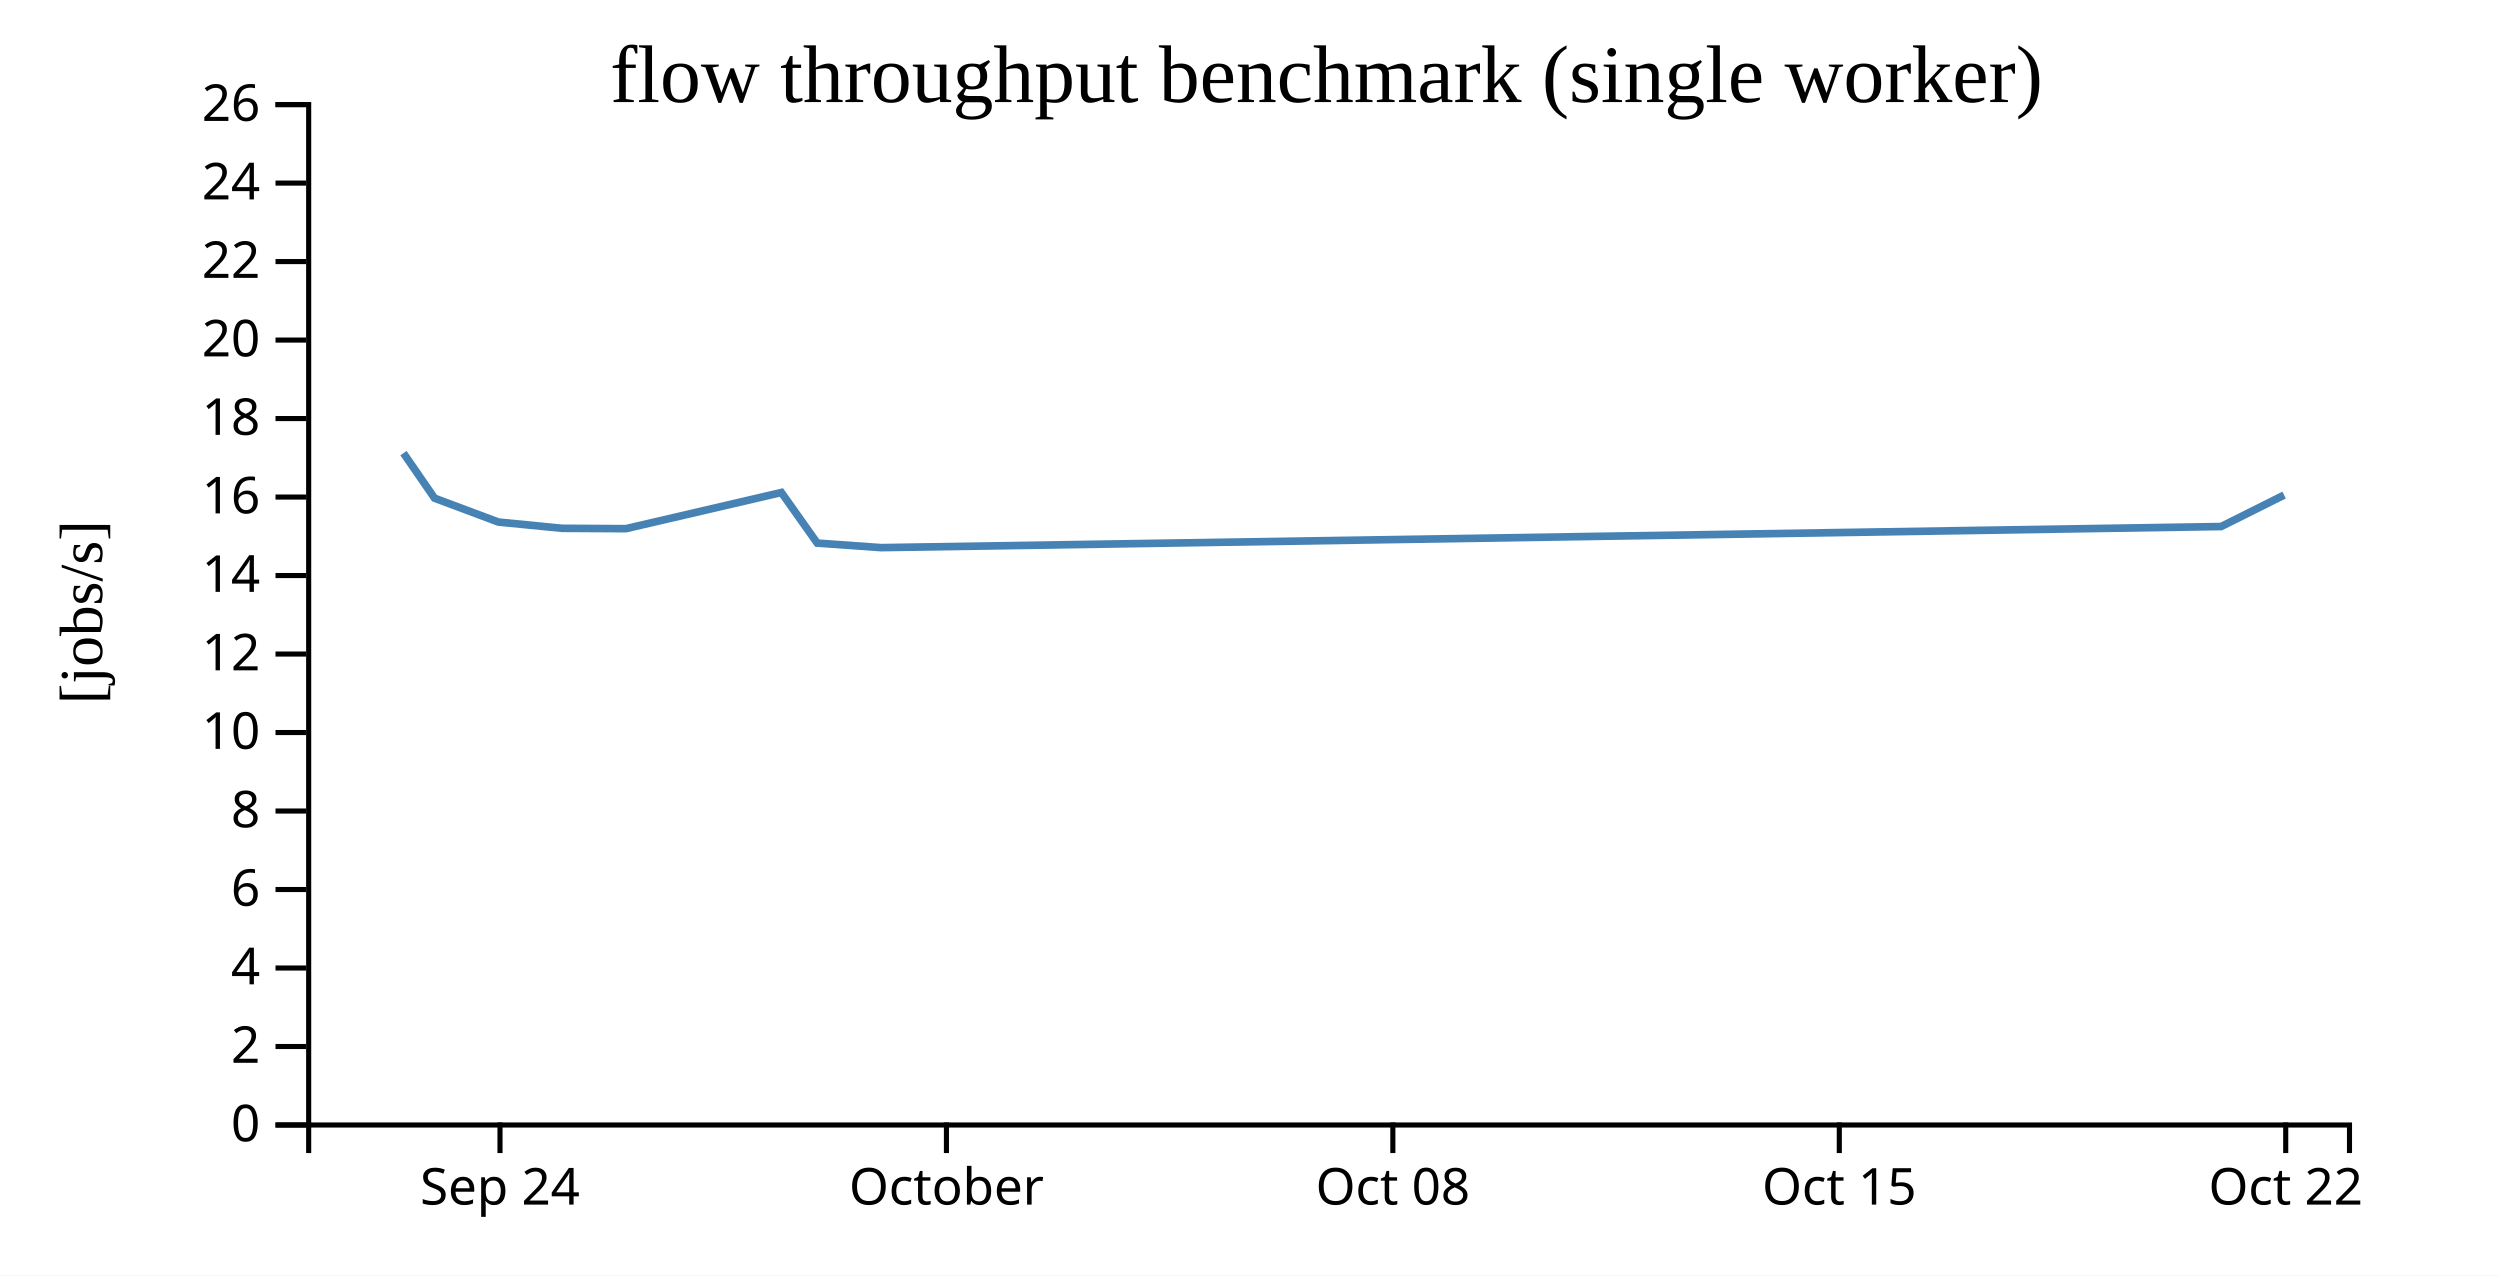
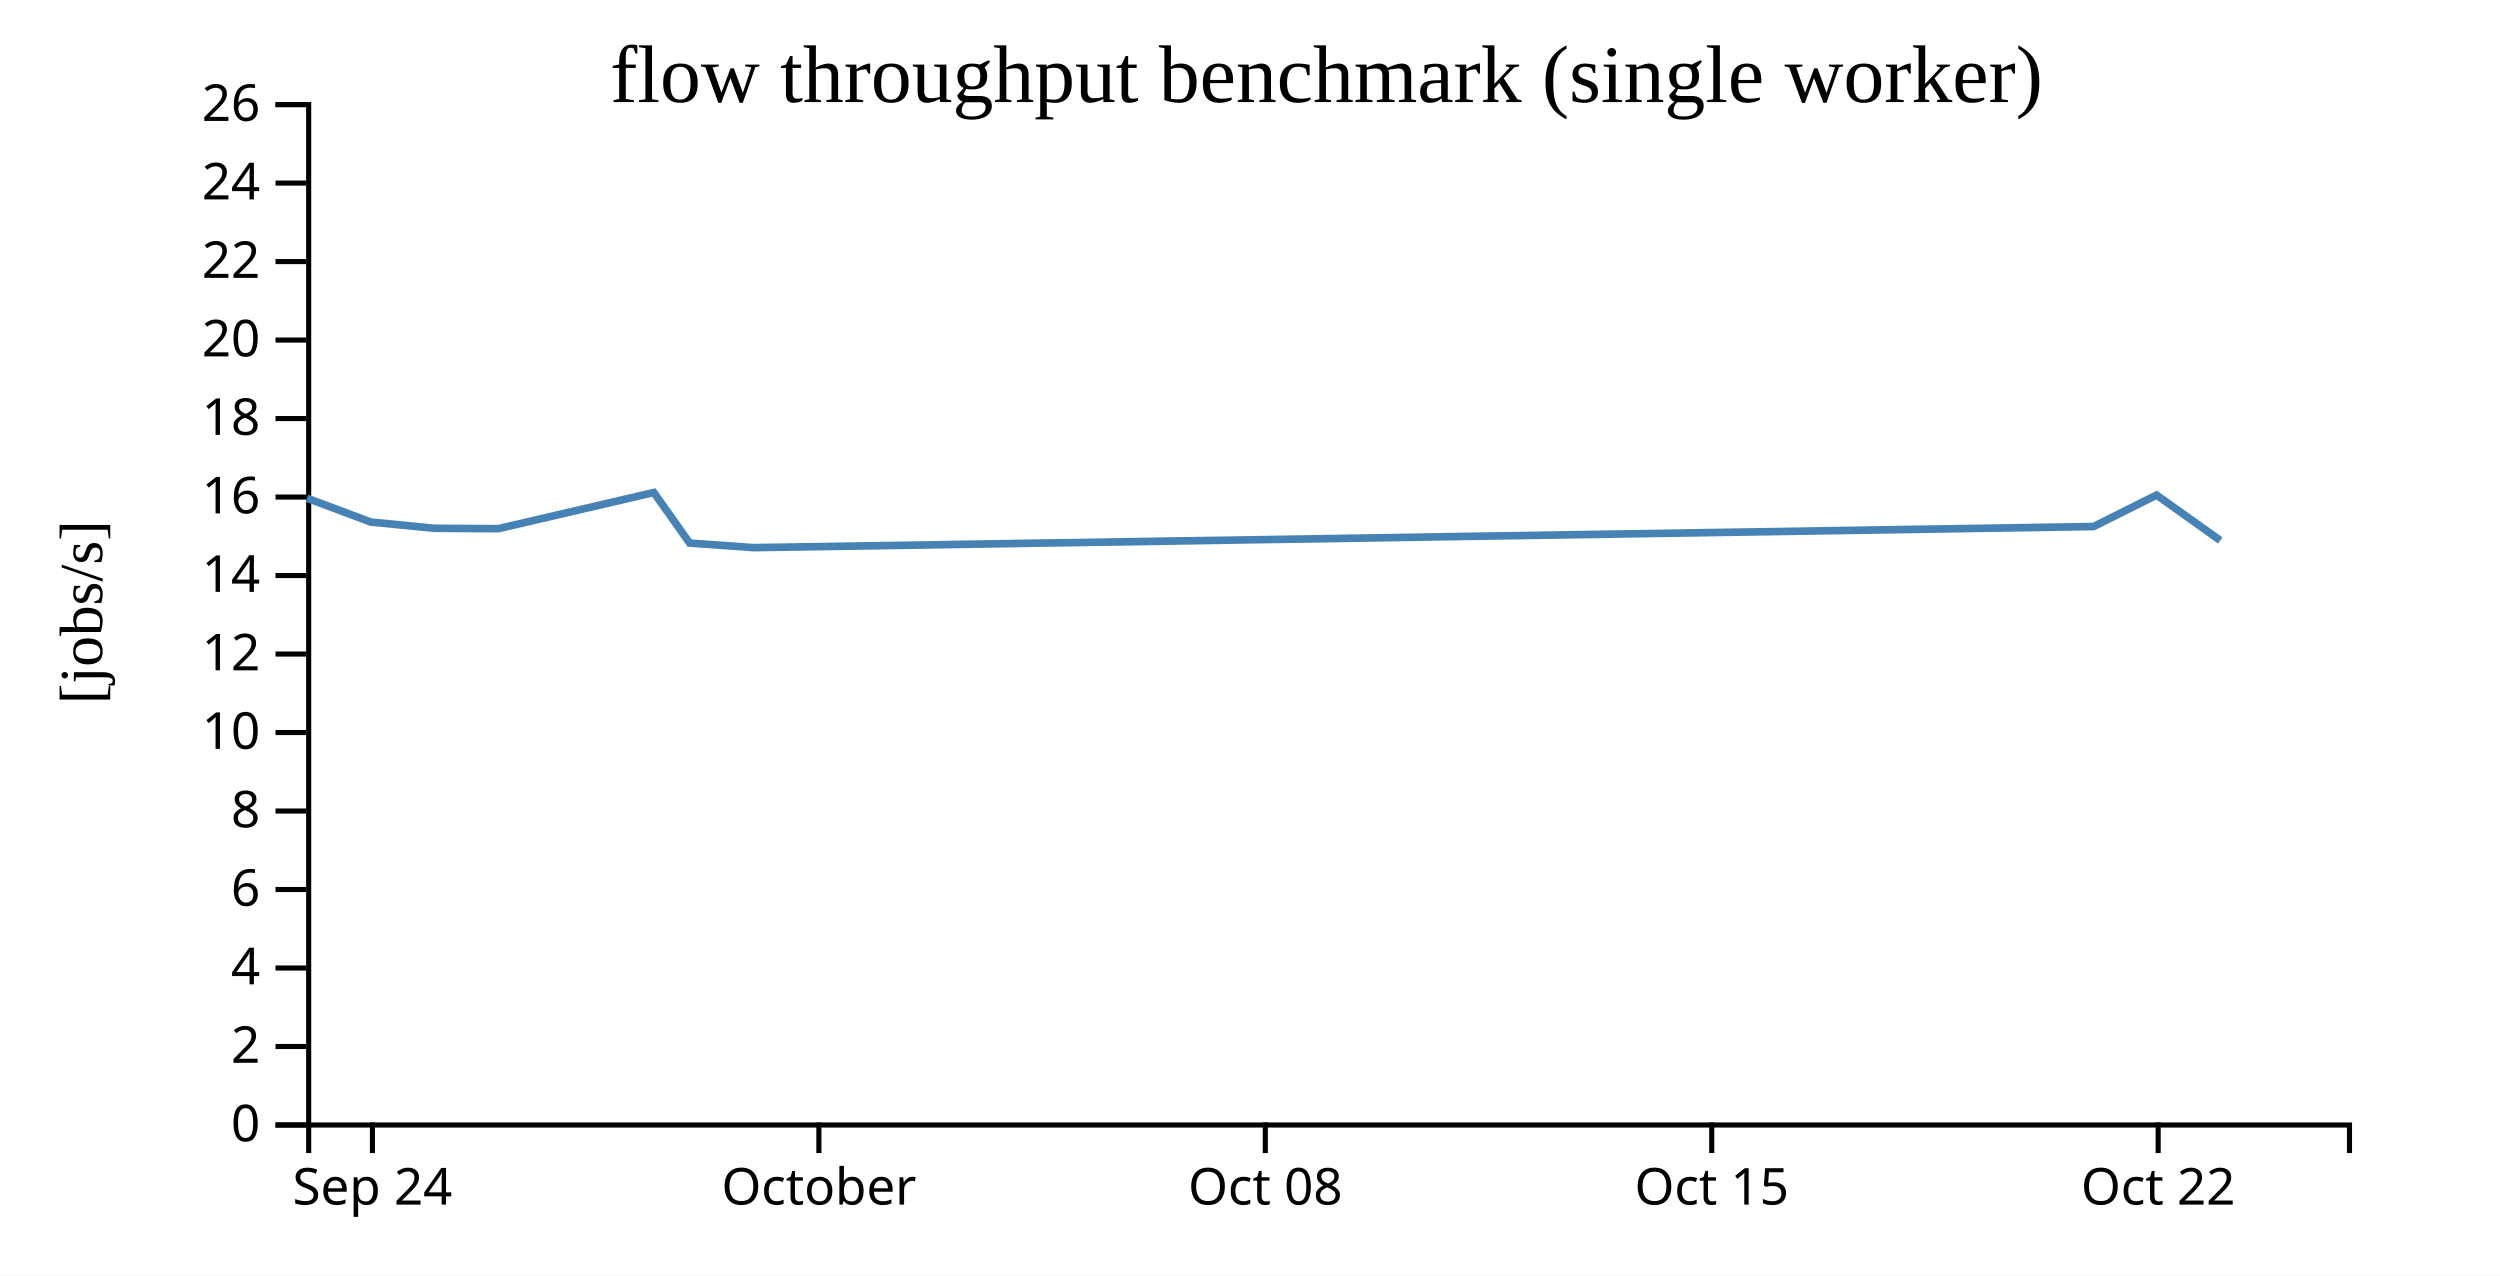
<svg xmlns="http://www.w3.org/2000/svg" width="490" height="250">
  <rect width="100%" height="100%" fill="white" />
  <g transform="translate(60,20)">
    <g transform="translate(0,200)" fill="none" font-size="10" font-family="sans-serif" text-anchor="middle">
      <path class="domain" stroke="currentColor" d="M0.5,6V0.5H400.5V6" />
-       <g class="tick" opacity="1" transform="translate(38,0)">
+       <g class="tick" opacity="1" transform="translate(13,0)">
        <line stroke="currentColor" y2="6" />
        <text fill="currentColor" y="9" dy="0.71em">Sep 24</text>
      </g>
-       <g class="tick" opacity="1" transform="translate(125.5,0)">
+       <g class="tick" opacity="1" transform="translate(100.5,0)">
        <line stroke="currentColor" y2="6" />
        <text fill="currentColor" y="9" dy="0.71em">October</text>
      </g>
-       <g class="tick" opacity="1" transform="translate(213,0)">
+       <g class="tick" opacity="1" transform="translate(188,0)">
        <line stroke="currentColor" y2="6" />
        <text fill="currentColor" y="9" dy="0.71em">Oct 08</text>
      </g>
-       <g class="tick" opacity="1" transform="translate(300.5,0)">
+       <g class="tick" opacity="1" transform="translate(275.5,0)">
        <line stroke="currentColor" y2="6" />
        <text fill="currentColor" y="9" dy="0.71em">Oct 15</text>
      </g>
-       <g class="tick" opacity="1" transform="translate(388,0)">
+       <g class="tick" opacity="1" transform="translate(363,0)">
        <line stroke="currentColor" y2="6" />
        <text fill="currentColor" y="9" dy="0.71em">Oct 22</text>
      </g>
    </g>
    <g fill="none" font-size="10" font-family="sans-serif" text-anchor="end">
      <path class="domain" stroke="currentColor" d="M-6,200.5H0.5V0.5H-6" />
      <g class="tick" opacity="1" transform="translate(0,200.5)">
        <line stroke="currentColor" x2="-6" />
        <text fill="currentColor" x="-9" dy="0.32em">0</text>
      </g>
      <g class="tick" opacity="1" transform="translate(0,185.1154)">
        <line stroke="currentColor" x2="-6" />
        <text fill="currentColor" x="-9" dy="0.32em">2</text>
      </g>
      <g class="tick" opacity="1" transform="translate(0,169.7308)">
        <line stroke="currentColor" x2="-6" />
        <text fill="currentColor" x="-9" dy="0.32em">4</text>
      </g>
      <g class="tick" opacity="1" transform="translate(0,154.3462)">
        <line stroke="currentColor" x2="-6" />
        <text fill="currentColor" x="-9" dy="0.32em">6</text>
      </g>
      <g class="tick" opacity="1" transform="translate(0,138.9615)">
        <line stroke="currentColor" x2="-6" />
        <text fill="currentColor" x="-9" dy="0.32em">8</text>
      </g>
      <g class="tick" opacity="1" transform="translate(0,123.5769)">
        <line stroke="currentColor" x2="-6" />
        <text fill="currentColor" x="-9" dy="0.32em">10</text>
      </g>
      <g class="tick" opacity="1" transform="translate(0,108.1923)">
        <line stroke="currentColor" x2="-6" />
        <text fill="currentColor" x="-9" dy="0.32em">12</text>
      </g>
      <g class="tick" opacity="1" transform="translate(0,92.80769)">
        <line stroke="currentColor" x2="-6" />
        <text fill="currentColor" x="-9" dy="0.32em">14</text>
      </g>
      <g class="tick" opacity="1" transform="translate(0,77.42308)">
        <line stroke="currentColor" x2="-6" />
        <text fill="currentColor" x="-9" dy="0.32em">16</text>
      </g>
      <g class="tick" opacity="1" transform="translate(0,62.03846)">
        <line stroke="currentColor" x2="-6" />
        <text fill="currentColor" x="-9" dy="0.32em">18</text>
      </g>
      <g class="tick" opacity="1" transform="translate(0,46.65385)">
        <line stroke="currentColor" x2="-6" />
        <text fill="currentColor" x="-9" dy="0.32em">20</text>
      </g>
      <g class="tick" opacity="1" transform="translate(0,31.26923)">
        <line stroke="currentColor" x2="-6" />
        <text fill="currentColor" x="-9" dy="0.32em">22</text>
      </g>
      <g class="tick" opacity="1" transform="translate(0,15.88462)">
        <line stroke="currentColor" x2="-6" />
        <text fill="currentColor" x="-9" dy="0.32em">24</text>
      </g>
      <g class="tick" opacity="1" transform="translate(0,0.5)">
        <line stroke="currentColor" x2="-6" />
        <text fill="currentColor" x="-9" dy="0.32em">26</text>
      </g>
    </g>
    <text text-anchor="middle" style="font-size: 12px" transform="rotate(-90)" y="-40" x="-100">[jobs/s]</text>
    <text text-anchor="middle" style="font-size: 16px" y="0" x="200">flow throughput benchmark (single worker)</text>
-     <path fill="none" stroke="steelblue" stroke-width="1.5" d="M19.081,68.813L25.171,77.644L37.68,82.323L50.174,83.549L62.672,83.619L93.147,76.528L100.173,86.444L112.665,87.335L375.344,83.202L387.687,77.033" />
+     <path fill="none" stroke="steelblue" stroke-width="1.5" d="M0.171,77.644L12.68,82.323L25.174,83.549L37.672,83.619L68.147,76.528L75.173,86.444L87.665,87.335L350.344,83.202L362.687,77.033L375.174,85.932" />
  </g>
</svg>
